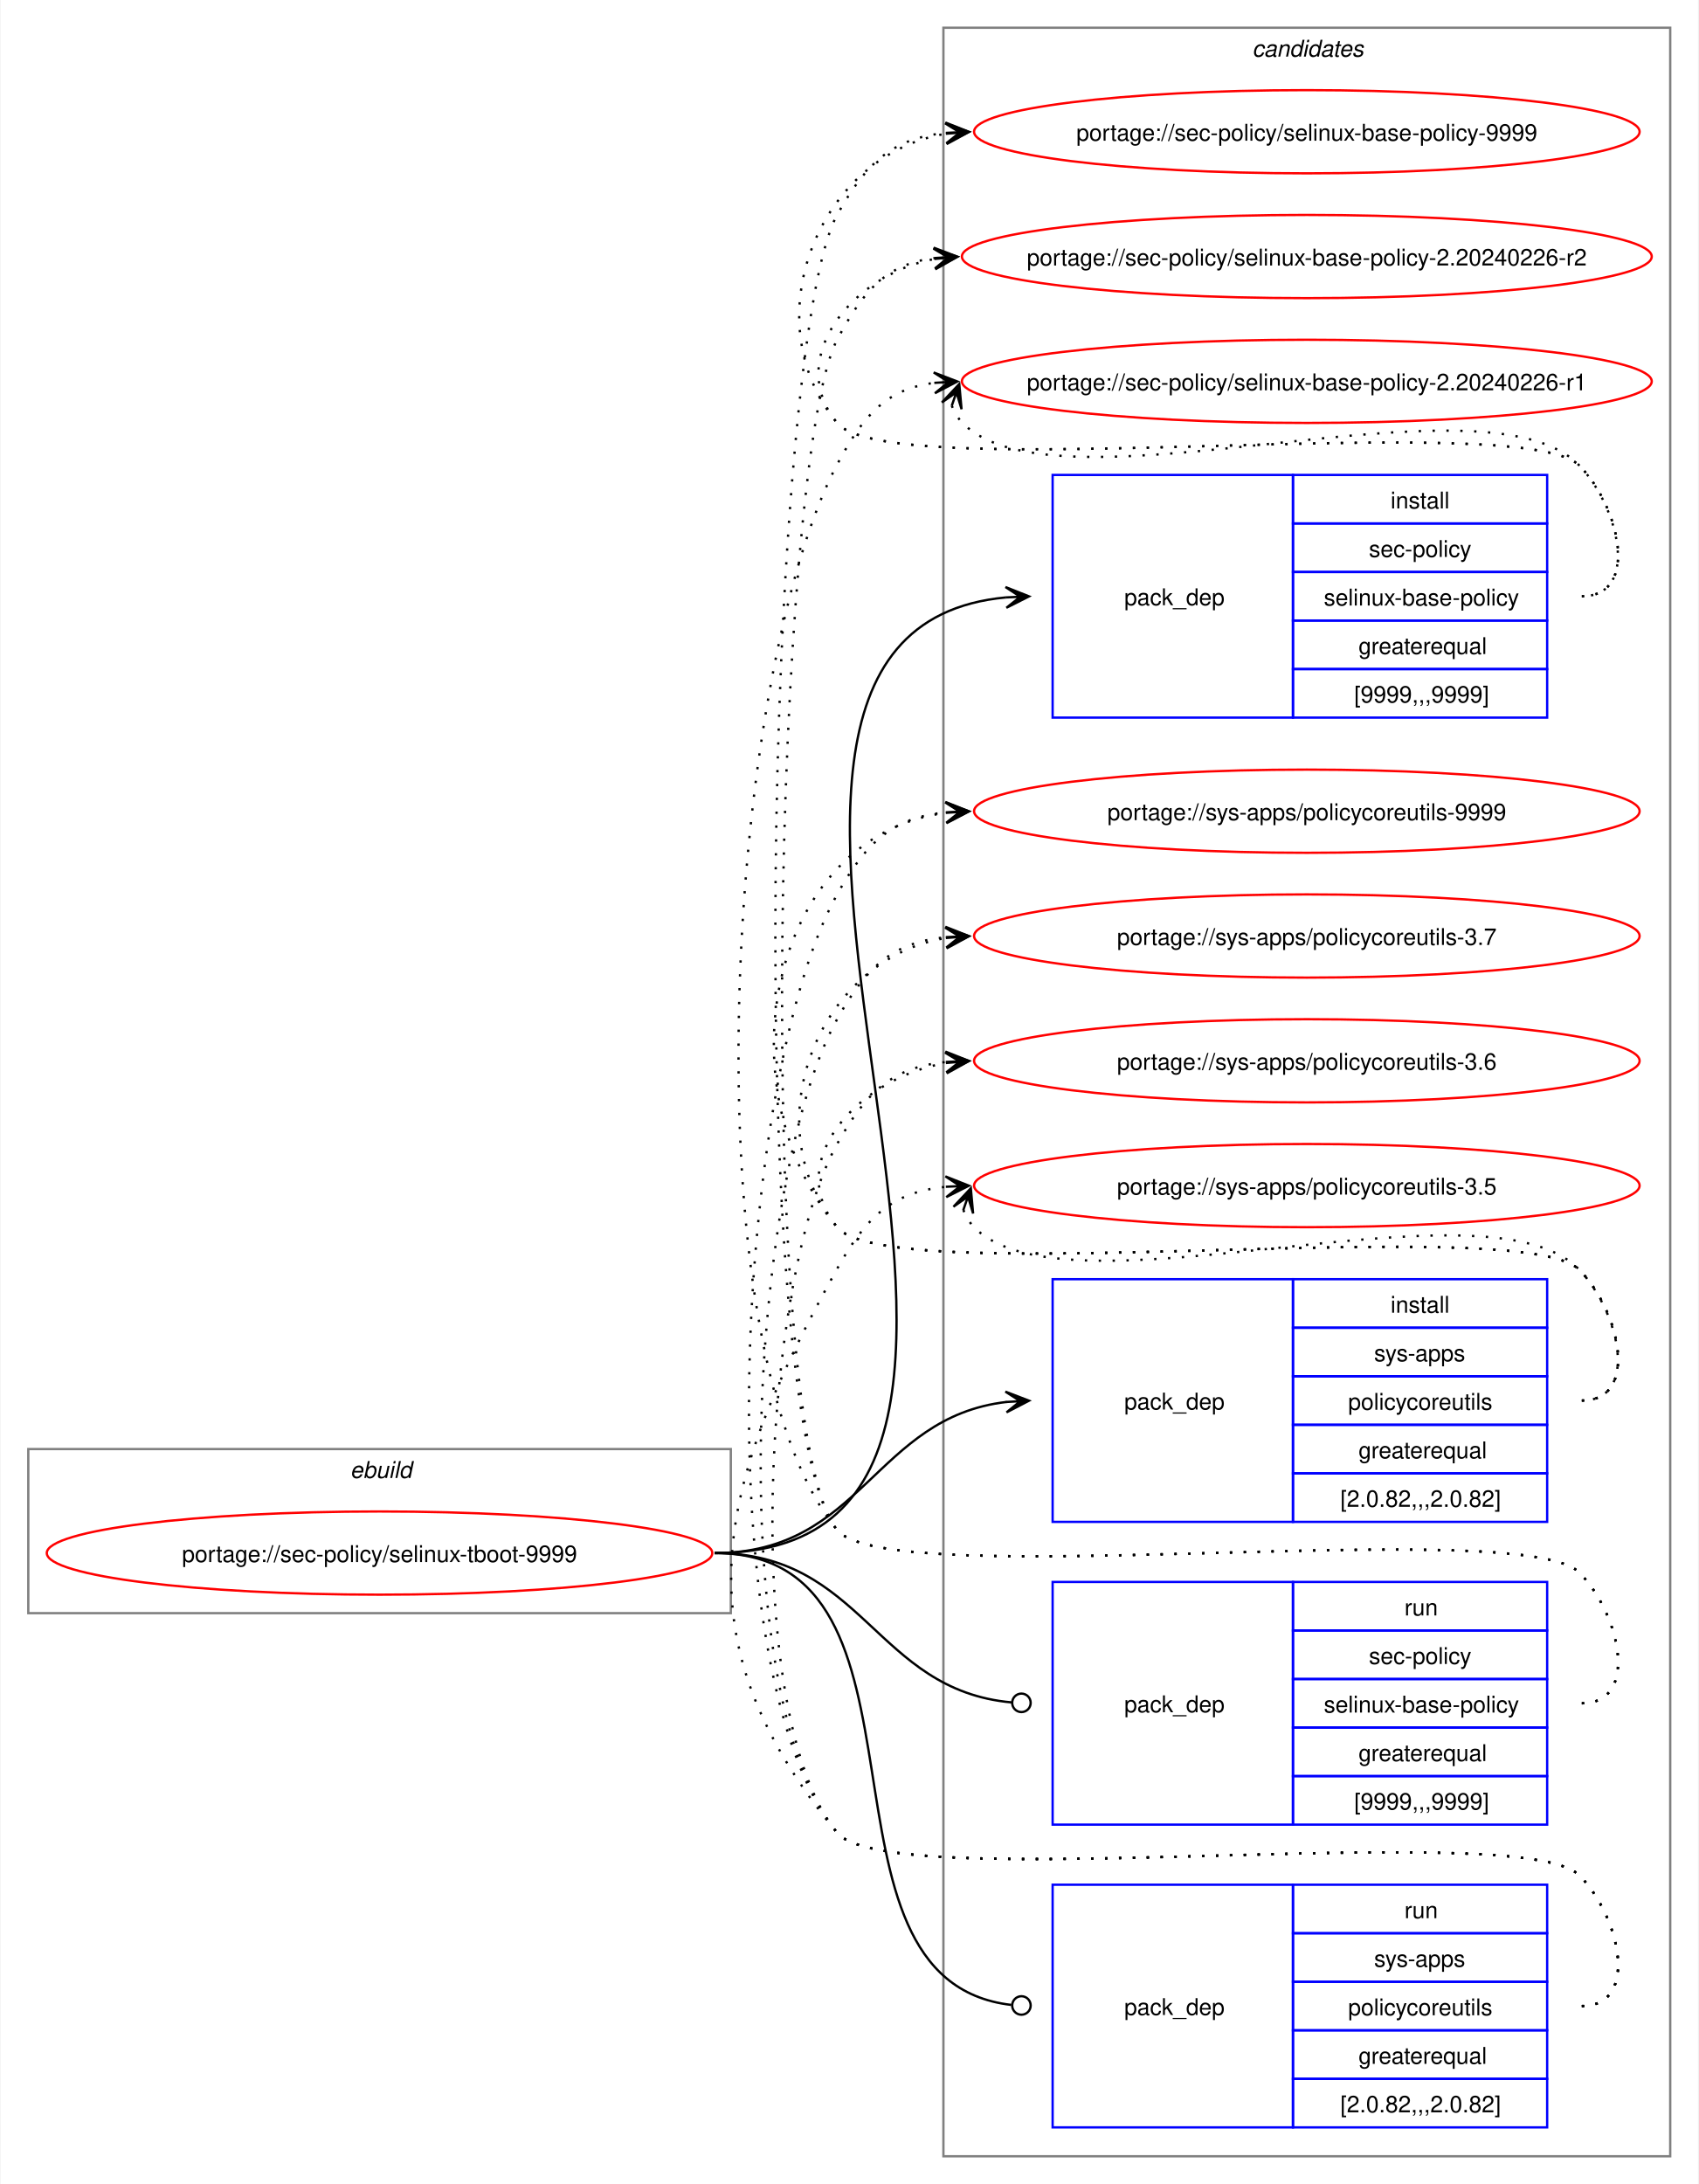
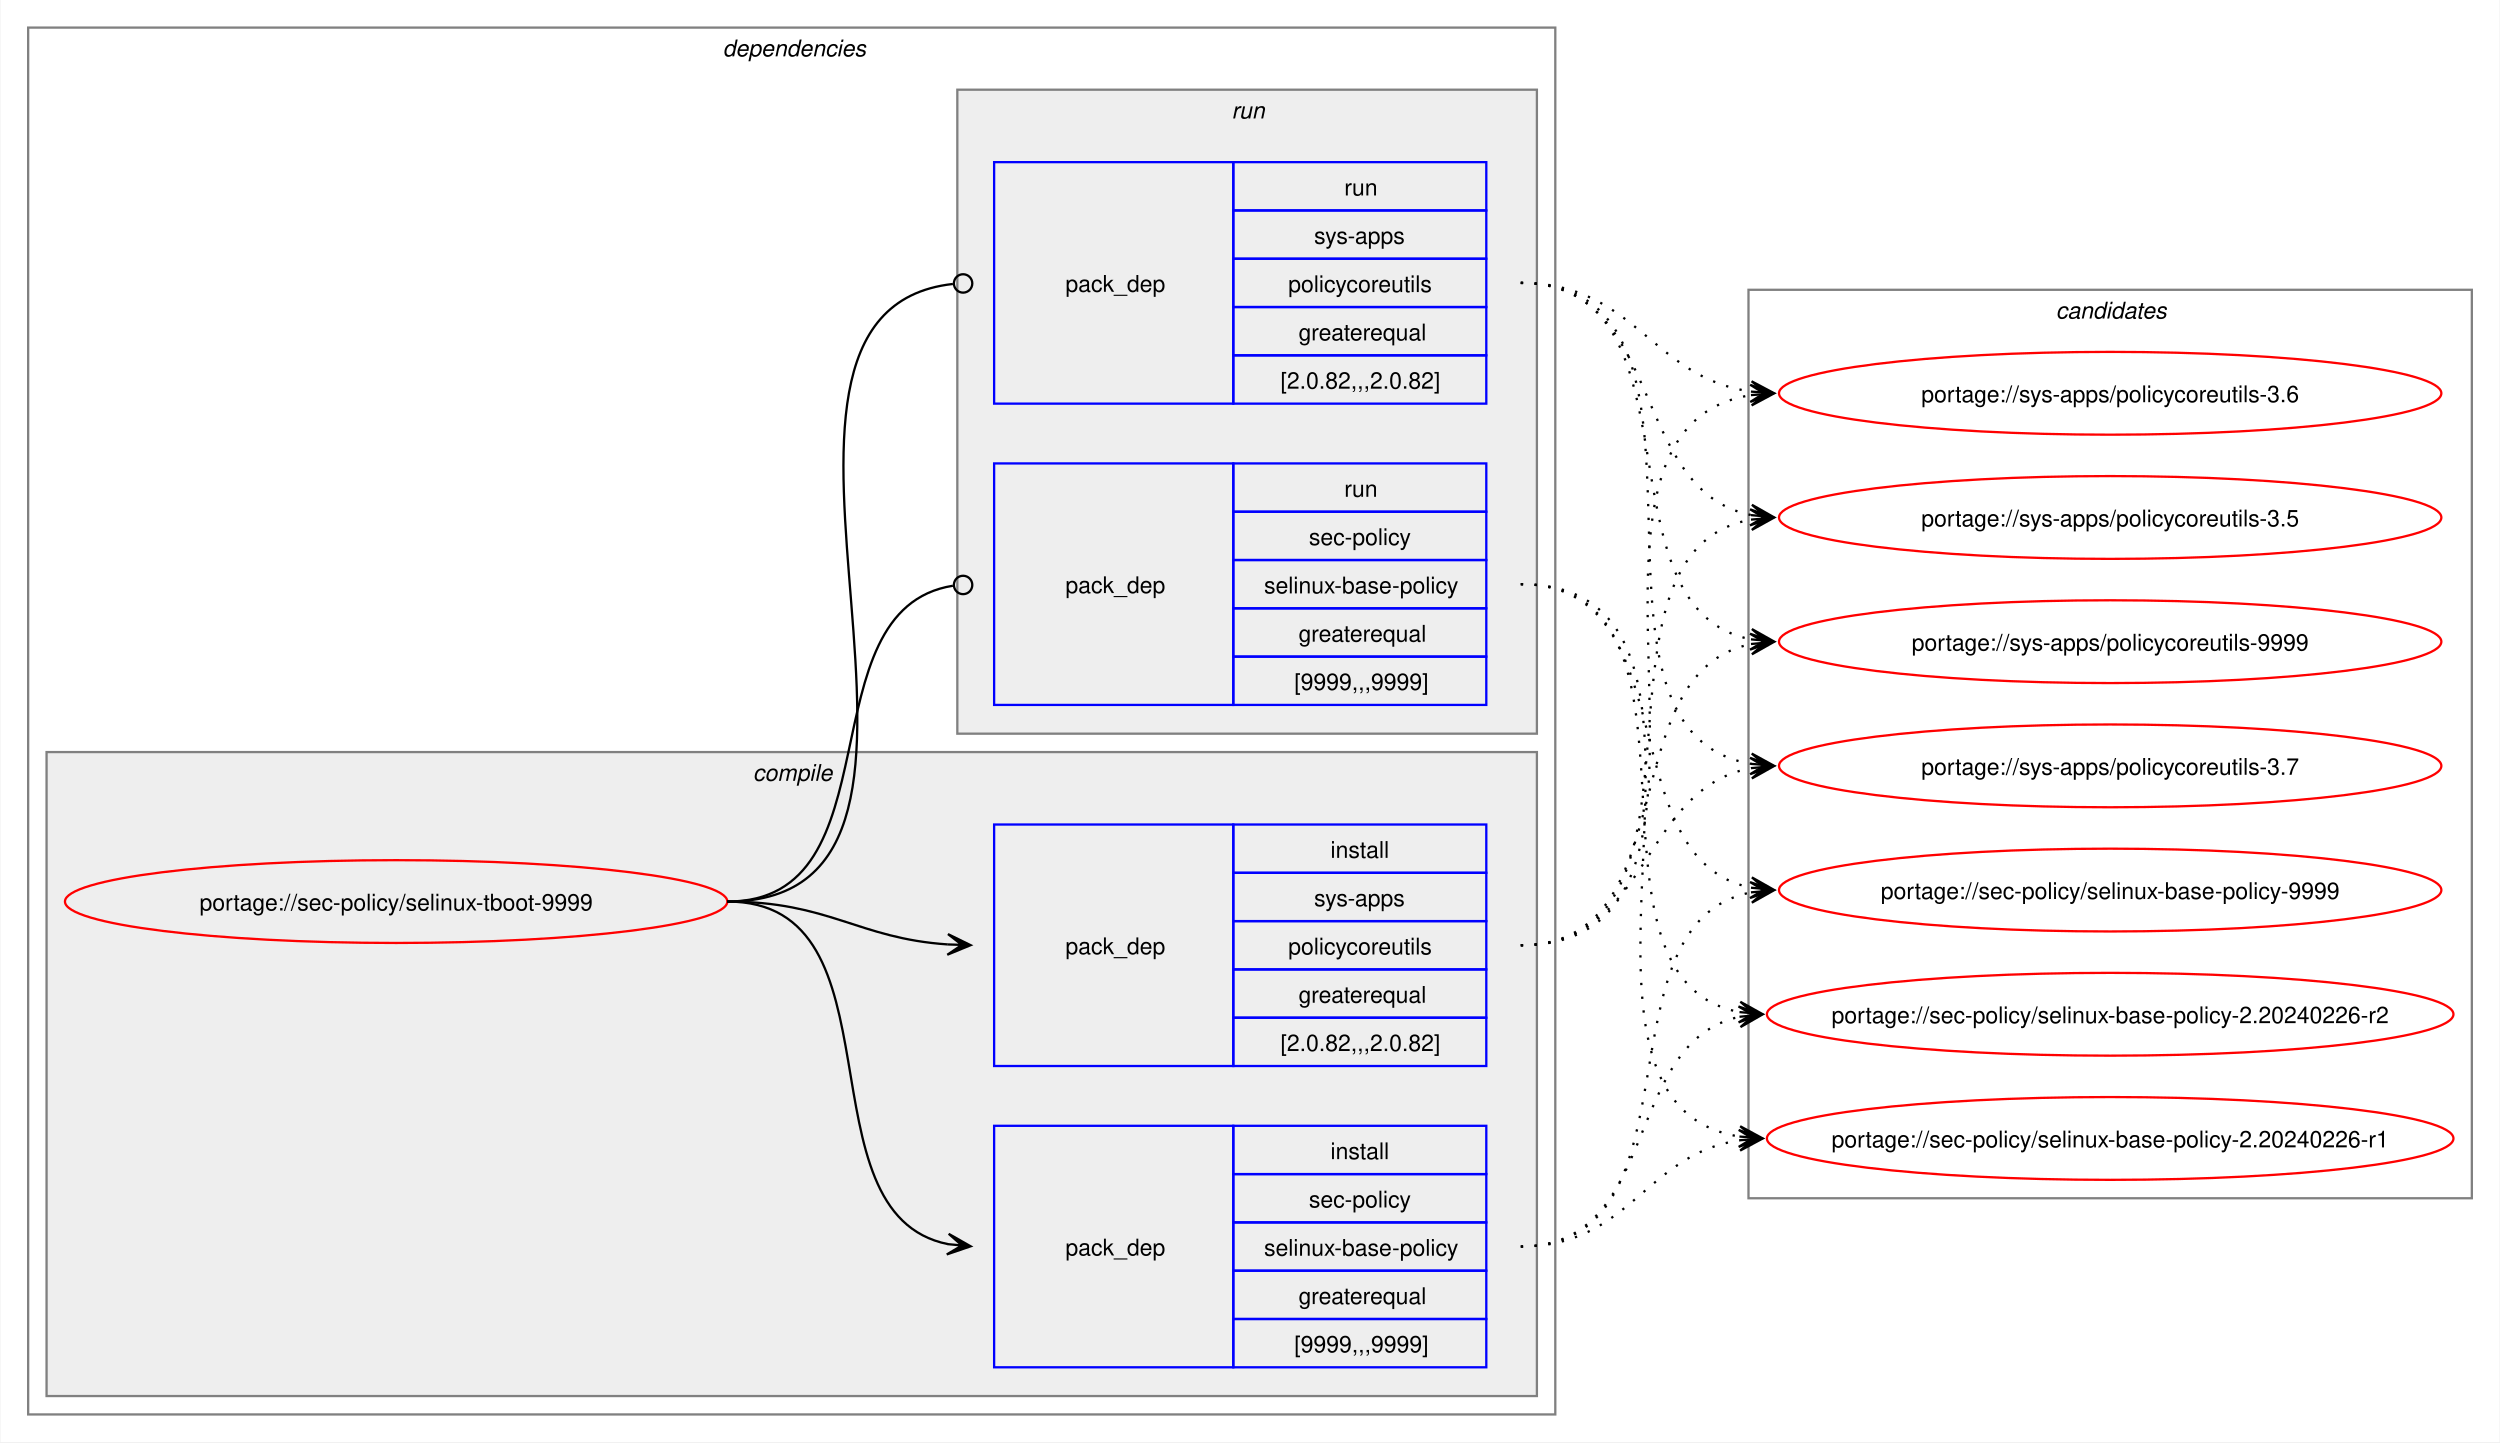
- <svg xmlns="http://www.w3.org/2000/svg" xmlns:xlink="http://www.w3.org/1999/xlink" width="735pt" height="945pt" viewBox="0.00 0.00 734.51 945.00">
-   <g id="graph0" class="graph" transform="scale(1 1) rotate(0) translate(4 941)">
-     <polygon fill="white" stroke="none" points="-4,4 -4,-941 730.51,-941 730.51,4 -4,4" />
+ <svg xmlns="http://www.w3.org/2000/svg" xmlns:xlink="http://www.w3.org/1999/xlink" width="1087pt" height="627pt" viewBox="0.00 0.00 1086.51 627.00">
+   <g id="graph0" class="graph" transform="scale(1 1) rotate(0) translate(4 623)">
+     <polygon fill="white" stroke="none" points="-4,4 -4,-623 1082.51,-623 1082.51,4 -4,4" />
+     <g id="clust2" class="cluster">
+       <polygon fill="none" stroke="gray" points="8,-8 8,-611 672,-611 672,-8 8,-8" />
+       <text text-anchor="start" x="310" y="-598.5" font-family="Helvetica,sans-Serif" font-style="italic" font-size="10.00">dependencies</text>
+     </g>
+     <g id="clust3" class="cluster">
+       <polygon fill="#eeeeee" stroke="gray" points="16,-16 16,-296 664,-296 664,-16 16,-16" />
+       <text text-anchor="start" x="323.12" y="-283.5" font-family="Helvetica,sans-Serif" font-style="italic" font-size="10.00">compile</text>
+     </g>
+     <g id="clust7" class="cluster">
+       <polygon fill="#eeeeee" stroke="gray" points="412,-304 412,-584 664,-584 664,-304 412,-304" />
+       <text text-anchor="start" x="531.25" y="-571.5" font-family="Helvetica,sans-Serif" font-style="italic" font-size="10.00">run</text>
+     </g>
    <g id="clust10" class="cluster">
-       <polygon fill="none" stroke="gray" points="404,-8 404,-929 718.51,-929 718.51,-8 404,-8" />
-       <text text-anchor="start" x="537.63" y="-916.5" font-family="Helvetica,sans-Serif" font-style="italic" font-size="10.00">candidates</text>
-     </g>
-     <g id="clust1" class="cluster">
-       <polygon fill="none" stroke="gray" points="8,-243 8,-314 312,-314 312,-243 8,-243" />
-       <text text-anchor="start" x="147.25" y="-301.5" font-family="Helvetica,sans-Serif" font-style="italic" font-size="10.00">ebuild</text>
+       <polygon fill="none" stroke="gray" points="756,-102 756,-497 1070.51,-497 1070.51,-102 756,-102" />
+       <text text-anchor="start" x="889.63" y="-484.5" font-family="Helvetica,sans-Serif" font-style="italic" font-size="10.00">candidates</text>
    </g>
    <g id="node1" class="node">
      <g id="a_node1">
        <a xlink:href="../sec-policy/selinux-tboot-9999.svg" xlink:title="portage://sec-policy/selinux-tboot-9999">
-           <ellipse fill="none" stroke="red" cx="160" cy="-269" rx="144" ry="18" />
-           <text text-anchor="middle" x="160" y="-265.12" font-family="Helvetica,sans-Serif" font-size="10.00">portage://sec-policy/selinux-tboot-9999</text>
+           <ellipse fill="none" stroke="red" cx="168" cy="-231" rx="144" ry="18" />
+           <text text-anchor="middle" x="168" y="-227.12" font-family="Helvetica,sans-Serif" font-size="10.00">portage://sec-policy/selinux-tboot-9999</text>
        </a>
      </g>
    </g>
    <g id="node2" class="node">
-       <polygon fill="none" stroke="blue" points="451.26,-630.5 451.26,-735.5 555.26,-735.5 555.26,-630.5 451.26,-630.5" />
-       <text text-anchor="start" x="482.26" y="-679.12" font-family="Helvetica,sans-Serif" font-size="10.00">pack_dep</text>
-       <polygon fill="none" stroke="blue" points="555.26,-714.5 555.26,-735.5 665.26,-735.5 665.26,-714.5 555.26,-714.5" />
-       <text text-anchor="start" x="597.51" y="-721" font-family="Helvetica,sans-Serif" font-size="10.00">install</text>
-       <polygon fill="none" stroke="blue" points="555.26,-693.5 555.26,-714.5 665.26,-714.5 665.26,-693.5 555.26,-693.5" />
-       <text text-anchor="start" x="588.13" y="-700" font-family="Helvetica,sans-Serif" font-size="10.00">sec-policy</text>
-       <polygon fill="none" stroke="blue" points="555.26,-672.5 555.26,-693.5 665.26,-693.5 665.26,-672.5 555.26,-672.5" />
-       <text text-anchor="start" x="568.63" y="-679" font-family="Helvetica,sans-Serif" font-size="10.00">selinux-base-policy</text>
-       <polygon fill="none" stroke="blue" points="555.26,-651.5 555.26,-672.5 665.26,-672.5 665.26,-651.5 555.26,-651.5" />
-       <text text-anchor="start" x="583.63" y="-658" font-family="Helvetica,sans-Serif" font-size="10.00">greaterequal</text>
-       <polygon fill="none" stroke="blue" points="555.26,-630.5 555.26,-651.5 665.26,-651.5 665.26,-630.5 555.26,-630.5" />
-       <text text-anchor="start" x="581.76" y="-637" font-family="Helvetica,sans-Serif" font-size="10.00">[9999,,,9999]</text>
+       <polygon fill="none" stroke="blue" points="428,-28.5 428,-133.5 532,-133.5 532,-28.5 428,-28.5" />
+       <text text-anchor="start" x="459" y="-77.12" font-family="Helvetica,sans-Serif" font-size="10.00">pack_dep</text>
+       <polygon fill="none" stroke="blue" points="532,-112.5 532,-133.5 642,-133.5 642,-112.5 532,-112.5" />
+       <text text-anchor="start" x="574.25" y="-119" font-family="Helvetica,sans-Serif" font-size="10.00">install</text>
+       <polygon fill="none" stroke="blue" points="532,-91.5 532,-112.5 642,-112.5 642,-91.5 532,-91.5" />
+       <text text-anchor="start" x="564.87" y="-98" font-family="Helvetica,sans-Serif" font-size="10.00">sec-policy</text>
+       <polygon fill="none" stroke="blue" points="532,-70.5 532,-91.5 642,-91.5 642,-70.5 532,-70.5" />
+       <text text-anchor="start" x="545.37" y="-77" font-family="Helvetica,sans-Serif" font-size="10.00">selinux-base-policy</text>
+       <polygon fill="none" stroke="blue" points="532,-49.5 532,-70.5 642,-70.5 642,-49.5 532,-49.5" />
+       <text text-anchor="start" x="560.37" y="-56" font-family="Helvetica,sans-Serif" font-size="10.00">greaterequal</text>
+       <polygon fill="none" stroke="blue" points="532,-28.5 532,-49.5 642,-49.5 642,-28.5 532,-28.5" />
+       <text text-anchor="start" x="558.5" y="-35" font-family="Helvetica,sans-Serif" font-size="10.00">[9999,,,9999]</text>
    </g>
    <g id="edge1" class="edge">
-       <path fill="none" stroke="black" d="M305,-269C494.97,-269 258.26,-666.59 431.14,-682.51" />
-       <polygon fill="black" stroke="black" points="441.04,-682.95 430.85,-687 437.26,-682.78 431.05,-682.5 431.05,-682.5 431.05,-682.5 437.26,-682.78 431.25,-678.01 441.04,-682.95" />
+       <path fill="none" stroke="black" d="M312,-231C389.89,-231 342.32,-95.29 407.96,-82.04" />
+       <polygon fill="black" stroke="black" points="417.79,-81.11 408.25,-86.53 414.02,-81.47 407.83,-82.05 407.83,-82.05 407.83,-82.05 414.02,-81.47 407.41,-77.57 417.79,-81.11" />
    </g>
    <g id="node3" class="node">
-       <polygon fill="none" stroke="blue" points="451.26,-282.5 451.26,-387.5 555.26,-387.5 555.26,-282.5 451.26,-282.5" />
-       <text text-anchor="start" x="482.26" y="-331.12" font-family="Helvetica,sans-Serif" font-size="10.00">pack_dep</text>
-       <polygon fill="none" stroke="blue" points="555.26,-366.5 555.26,-387.5 665.26,-387.5 665.26,-366.5 555.26,-366.5" />
-       <text text-anchor="start" x="597.51" y="-373" font-family="Helvetica,sans-Serif" font-size="10.00">install</text>
-       <polygon fill="none" stroke="blue" points="555.26,-345.5 555.26,-366.5 665.26,-366.5 665.26,-345.5 555.26,-345.5" />
-       <text text-anchor="start" x="590.38" y="-352" font-family="Helvetica,sans-Serif" font-size="10.00">sys-apps</text>
-       <polygon fill="none" stroke="blue" points="555.26,-324.5 555.26,-345.5 665.26,-345.5 665.26,-324.5 555.26,-324.5" />
-       <text text-anchor="start" x="579.13" y="-331" font-family="Helvetica,sans-Serif" font-size="10.00">policycoreutils</text>
-       <polygon fill="none" stroke="blue" points="555.26,-303.5 555.26,-324.5 665.26,-324.5 665.26,-303.5 555.26,-303.5" />
-       <text text-anchor="start" x="583.63" y="-310" font-family="Helvetica,sans-Serif" font-size="10.00">greaterequal</text>
-       <polygon fill="none" stroke="blue" points="555.26,-282.5 555.26,-303.5 665.26,-303.5 665.26,-282.5 555.26,-282.5" />
-       <text text-anchor="start" x="575.76" y="-289" font-family="Helvetica,sans-Serif" font-size="10.00">[2.0.82,,,2.0.82]</text>
+       <polygon fill="none" stroke="blue" points="428,-159.5 428,-264.5 532,-264.5 532,-159.5 428,-159.5" />
+       <text text-anchor="start" x="459" y="-208.12" font-family="Helvetica,sans-Serif" font-size="10.00">pack_dep</text>
+       <polygon fill="none" stroke="blue" points="532,-243.5 532,-264.5 642,-264.5 642,-243.5 532,-243.5" />
+       <text text-anchor="start" x="574.25" y="-250" font-family="Helvetica,sans-Serif" font-size="10.00">install</text>
+       <polygon fill="none" stroke="blue" points="532,-222.5 532,-243.5 642,-243.5 642,-222.5 532,-222.5" />
+       <text text-anchor="start" x="567.12" y="-229" font-family="Helvetica,sans-Serif" font-size="10.00">sys-apps</text>
+       <polygon fill="none" stroke="blue" points="532,-201.5 532,-222.5 642,-222.5 642,-201.5 532,-201.5" />
+       <text text-anchor="start" x="555.87" y="-208" font-family="Helvetica,sans-Serif" font-size="10.00">policycoreutils</text>
+       <polygon fill="none" stroke="blue" points="532,-180.5 532,-201.5 642,-201.5 642,-180.5 532,-180.5" />
+       <text text-anchor="start" x="560.37" y="-187" font-family="Helvetica,sans-Serif" font-size="10.00">greaterequal</text>
+       <polygon fill="none" stroke="blue" points="532,-159.5 532,-180.5 642,-180.5 642,-159.5 532,-159.5" />
+       <text text-anchor="start" x="552.5" y="-166" font-family="Helvetica,sans-Serif" font-size="10.00">[2.0.82,,,2.0.82]</text>
    </g>
    <g id="edge2" class="edge">
-       <path fill="none" stroke="black" d="M305,-269C368.85,-269 374.14,-327.74 431.36,-334.39" />
-       <polygon fill="black" stroke="black" points="441.04,-334.93 430.8,-338.86 437.26,-334.72 431.05,-334.37 431.05,-334.37 431.05,-334.37 437.26,-334.72 431.31,-329.88 441.04,-334.93" />
+       <path fill="none" stroke="black" d="M312,-231C356.34,-231 368.74,-214.99 407.84,-212.36" />
+       <polygon fill="black" stroke="black" points="417.78,-212.04 407.93,-216.86 414,-212.16 407.79,-212.36 407.79,-212.36 407.79,-212.36 414,-212.16 407.64,-207.87 417.78,-212.04" />
    </g>
    <g id="node4" class="node">
-       <polygon fill="none" stroke="blue" points="451.26,-151.5 451.26,-256.5 555.26,-256.5 555.26,-151.5 451.26,-151.5" />
-       <text text-anchor="start" x="482.26" y="-200.12" font-family="Helvetica,sans-Serif" font-size="10.00">pack_dep</text>
-       <polygon fill="none" stroke="blue" points="555.26,-235.5 555.26,-256.5 665.26,-256.5 665.26,-235.5 555.26,-235.5" />
-       <text text-anchor="start" x="603.51" y="-242" font-family="Helvetica,sans-Serif" font-size="10.00">run</text>
-       <polygon fill="none" stroke="blue" points="555.26,-214.5 555.26,-235.5 665.26,-235.5 665.26,-214.5 555.26,-214.5" />
-       <text text-anchor="start" x="588.13" y="-221" font-family="Helvetica,sans-Serif" font-size="10.00">sec-policy</text>
-       <polygon fill="none" stroke="blue" points="555.26,-193.5 555.26,-214.5 665.26,-214.5 665.26,-193.5 555.26,-193.5" />
-       <text text-anchor="start" x="568.63" y="-200" font-family="Helvetica,sans-Serif" font-size="10.00">selinux-base-policy</text>
-       <polygon fill="none" stroke="blue" points="555.26,-172.5 555.26,-193.5 665.26,-193.5 665.26,-172.5 555.26,-172.5" />
-       <text text-anchor="start" x="583.63" y="-179" font-family="Helvetica,sans-Serif" font-size="10.00">greaterequal</text>
-       <polygon fill="none" stroke="blue" points="555.26,-151.5 555.26,-172.5 665.26,-172.5 665.26,-151.5 555.26,-151.5" />
-       <text text-anchor="start" x="581.76" y="-158" font-family="Helvetica,sans-Serif" font-size="10.00">[9999,,,9999]</text>
+       <polygon fill="none" stroke="blue" points="428,-316.5 428,-421.5 532,-421.5 532,-316.5 428,-316.5" />
+       <text text-anchor="start" x="459" y="-365.12" font-family="Helvetica,sans-Serif" font-size="10.00">pack_dep</text>
+       <polygon fill="none" stroke="blue" points="532,-400.5 532,-421.5 642,-421.5 642,-400.5 532,-400.5" />
+       <text text-anchor="start" x="580.25" y="-407" font-family="Helvetica,sans-Serif" font-size="10.00">run</text>
+       <polygon fill="none" stroke="blue" points="532,-379.5 532,-400.5 642,-400.5 642,-379.5 532,-379.5" />
+       <text text-anchor="start" x="564.87" y="-386" font-family="Helvetica,sans-Serif" font-size="10.00">sec-policy</text>
+       <polygon fill="none" stroke="blue" points="532,-358.5 532,-379.5 642,-379.5 642,-358.5 532,-358.5" />
+       <text text-anchor="start" x="545.37" y="-365" font-family="Helvetica,sans-Serif" font-size="10.00">selinux-base-policy</text>
+       <polygon fill="none" stroke="blue" points="532,-337.5 532,-358.5 642,-358.5 642,-337.5 532,-337.5" />
+       <text text-anchor="start" x="560.37" y="-344" font-family="Helvetica,sans-Serif" font-size="10.00">greaterequal</text>
+       <polygon fill="none" stroke="blue" points="532,-316.5 532,-337.5 642,-337.5 642,-316.5 532,-316.5" />
+       <text text-anchor="start" x="558.5" y="-323" font-family="Helvetica,sans-Serif" font-size="10.00">[9999,,,9999]</text>
    </g>
    <g id="edge3" class="edge">
-       <path fill="none" stroke="black" d="M305,-269C369.47,-269 374.42,-209.71 433.54,-204.38" />
-       <ellipse fill="none" stroke="black" cx="437.76" cy="-204.2" rx="4" ry="4" />
+       <path fill="none" stroke="black" d="M312,-231C386.43,-231 345.13,-357.91 410.07,-368.32" />
+       <ellipse fill="none" stroke="black" cx="414.51" cy="-368.66" rx="4" ry="4" />
    </g>
    <g id="node5" class="node">
-       <polygon fill="none" stroke="blue" points="451.26,-20.5 451.26,-125.5 555.26,-125.5 555.26,-20.5 451.26,-20.5" />
-       <text text-anchor="start" x="482.26" y="-69.12" font-family="Helvetica,sans-Serif" font-size="10.00">pack_dep</text>
-       <polygon fill="none" stroke="blue" points="555.26,-104.5 555.26,-125.5 665.26,-125.5 665.26,-104.5 555.26,-104.5" />
-       <text text-anchor="start" x="603.51" y="-111" font-family="Helvetica,sans-Serif" font-size="10.00">run</text>
-       <polygon fill="none" stroke="blue" points="555.26,-83.5 555.26,-104.5 665.26,-104.5 665.26,-83.5 555.26,-83.5" />
-       <text text-anchor="start" x="590.38" y="-90" font-family="Helvetica,sans-Serif" font-size="10.00">sys-apps</text>
-       <polygon fill="none" stroke="blue" points="555.26,-62.5 555.26,-83.5 665.26,-83.5 665.26,-62.5 555.26,-62.5" />
-       <text text-anchor="start" x="579.13" y="-69" font-family="Helvetica,sans-Serif" font-size="10.00">policycoreutils</text>
-       <polygon fill="none" stroke="blue" points="555.26,-41.5 555.26,-62.5 665.26,-62.5 665.26,-41.5 555.26,-41.5" />
-       <text text-anchor="start" x="583.63" y="-48" font-family="Helvetica,sans-Serif" font-size="10.00">greaterequal</text>
-       <polygon fill="none" stroke="blue" points="555.26,-20.5 555.26,-41.5 665.26,-41.5 665.26,-20.5 555.26,-20.5" />
-       <text text-anchor="start" x="575.76" y="-27" font-family="Helvetica,sans-Serif" font-size="10.00">[2.0.82,,,2.0.82]</text>
+       <polygon fill="none" stroke="blue" points="428,-447.5 428,-552.5 532,-552.5 532,-447.5 428,-447.5" />
+       <text text-anchor="start" x="459" y="-496.12" font-family="Helvetica,sans-Serif" font-size="10.00">pack_dep</text>
+       <polygon fill="none" stroke="blue" points="532,-531.5 532,-552.5 642,-552.5 642,-531.5 532,-531.5" />
+       <text text-anchor="start" x="580.25" y="-538" font-family="Helvetica,sans-Serif" font-size="10.00">run</text>
+       <polygon fill="none" stroke="blue" points="532,-510.5 532,-531.5 642,-531.5 642,-510.5 532,-510.5" />
+       <text text-anchor="start" x="567.12" y="-517" font-family="Helvetica,sans-Serif" font-size="10.00">sys-apps</text>
+       <polygon fill="none" stroke="blue" points="532,-489.5 532,-510.5 642,-510.5 642,-489.5 532,-489.5" />
+       <text text-anchor="start" x="555.87" y="-496" font-family="Helvetica,sans-Serif" font-size="10.00">policycoreutils</text>
+       <polygon fill="none" stroke="blue" points="532,-468.5 532,-489.5 642,-489.5 642,-468.5 532,-468.5" />
+       <text text-anchor="start" x="560.37" y="-475" font-family="Helvetica,sans-Serif" font-size="10.00">greaterequal</text>
+       <polygon fill="none" stroke="blue" points="532,-447.5 532,-468.5 642,-468.5 642,-447.5 532,-447.5" />
+       <text text-anchor="start" x="552.5" y="-454" font-family="Helvetica,sans-Serif" font-size="10.00">[2.0.82,,,2.0.82]</text>
    </g>
    <g id="edge4" class="edge">
-       <path fill="none" stroke="black" d="M305,-269C408.23,-269 340.17,-84.32 433.37,-73.49" />
-       <ellipse fill="none" stroke="black" cx="437.76" cy="-73.25" rx="4" ry="4" />
+       <path fill="none" stroke="black" d="M312,-231C437.53,-231 297.51,-487.03 410.07,-499.53" />
+       <ellipse fill="none" stroke="black" cx="414.51" cy="-499.76" rx="4" ry="4" />
    </g>
    <g id="node6" class="node">
      <g id="a_node6">
        <a xlink:href="../sec-policy/selinux-base-policy-9999.svg" xlink:title="portage://sec-policy/selinux-base-policy-9999">
-           <ellipse fill="none" stroke="red" cx="561.26" cy="-884" rx="144" ry="18" />
-           <text text-anchor="middle" x="561.26" y="-880.12" font-family="Helvetica,sans-Serif" font-size="10.00">portage://sec-policy/selinux-base-policy-9999</text>
+           <ellipse fill="none" stroke="red" cx="913.26" cy="-236" rx="144" ry="18" />
+           <text text-anchor="middle" x="913.26" y="-232.12" font-family="Helvetica,sans-Serif" font-size="10.00">portage://sec-policy/selinux-base-policy-9999</text>
        </a>
      </g>
    </g>
    <g id="edge5" class="edge">
-       <path fill="none" stroke="black" stroke-dasharray="1,5" d="M680.26,-683C705.37,-683 696.86,-721.59 679.26,-739.5 654.19,-764.99 380.73,-730.4 358,-758 321.16,-802.75 350.5,-874.62 405.34,-883.16" />
-       <polygon fill="black" stroke="black" points="415.04,-883.91 404.73,-887.63 411.27,-883.62 405.07,-883.14 405.07,-883.14 405.07,-883.14 411.27,-883.62 405.41,-878.65 415.04,-883.91" />
+       <path fill="none" stroke="black" stroke-dasharray="1,5" d="M657,-81C737.82,-81 688.61,-221.81 757.24,-235.01" />
+       <polygon fill="black" stroke="black" points="767.04,-235.89 756.68,-239.48 763.28,-235.55 757.08,-235 757.08,-235 757.08,-235 763.28,-235.55 757.48,-230.51 767.04,-235.89" />
    </g>
    <g id="node7" class="node">
      <g id="a_node7">
        <a xlink:href="../sec-policy/selinux-base-policy-2.20240226-r2.svg" xlink:title="portage://sec-policy/selinux-base-policy-2.20240226-r2">
-           <ellipse fill="none" stroke="red" cx="561.26" cy="-830" rx="149.26" ry="18" />
-           <text text-anchor="middle" x="561.26" y="-826.12" font-family="Helvetica,sans-Serif" font-size="10.00">portage://sec-policy/selinux-base-policy-2.20240226-r2</text>
+           <ellipse fill="none" stroke="red" cx="913.26" cy="-182" rx="149.26" ry="18" />
+           <text text-anchor="middle" x="913.26" y="-178.12" font-family="Helvetica,sans-Serif" font-size="10.00">portage://sec-policy/selinux-base-policy-2.20240226-r2</text>
        </a>
      </g>
    </g>
    <g id="edge6" class="edge">
-       <path fill="none" stroke="black" stroke-dasharray="1,5" d="M680.26,-683C705.37,-683 696.86,-721.59 679.26,-739.5 654.19,-764.99 380.73,-730.4 358,-758 335.07,-785.85 364.75,-822.35 400.14,-828.95" />
-       <polygon fill="black" stroke="black" points="410.04,-829.89 399.66,-833.43 406.28,-829.53 400.09,-828.95 400.09,-828.95 400.09,-828.95 406.28,-829.53 400.51,-824.47 410.04,-829.89" />
+       <path fill="none" stroke="black" stroke-dasharray="1,5" d="M657,-81C718.21,-81 700.69,-170.14 752.36,-180.93" />
+       <polygon fill="black" stroke="black" points="762.04,-181.88 751.65,-185.39 758.28,-181.51 752.09,-180.91 752.09,-180.91 752.09,-180.91 758.28,-181.51 752.53,-176.43 762.04,-181.88" />
    </g>
    <g id="node8" class="node">
      <g id="a_node8">
        <a xlink:href="../sec-policy/selinux-base-policy-2.20240226-r1.svg" xlink:title="portage://sec-policy/selinux-base-policy-2.20240226-r1">
-           <ellipse fill="none" stroke="red" cx="561.26" cy="-776" rx="149.26" ry="18" />
-           <text text-anchor="middle" x="561.26" y="-772.12" font-family="Helvetica,sans-Serif" font-size="10.00">portage://sec-policy/selinux-base-policy-2.20240226-r1</text>
+           <ellipse fill="none" stroke="red" cx="913.26" cy="-128" rx="149.26" ry="18" />
+           <text text-anchor="middle" x="913.26" y="-124.12" font-family="Helvetica,sans-Serif" font-size="10.00">portage://sec-policy/selinux-base-policy-2.20240226-r1</text>
        </a>
      </g>
    </g>
    <g id="edge7" class="edge">
-       <path fill="none" stroke="black" stroke-dasharray="1,5" d="M407.62,-765.45C408.65,-762.7 410.32,-759.96 412.26,-758 454.02,-715.66 638.3,-782.62 679.26,-739.5 696.55,-721.29 705.37,-683 680.26,-683" />
-       <polygon fill="black" stroke="black" points="410.86,-774.85 403.34,-766.86 409.63,-771.27 407.6,-765.39 407.6,-765.39 407.6,-765.39 409.63,-771.27 411.85,-763.93 410.86,-774.85" />
+       <path fill="none" stroke="black" stroke-dasharray="1,5" d="M657,-81C704.7,-81 710.88,-121.11 752.26,-127.22" />
+       <polygon fill="black" stroke="black" points="762.04,-127.91 751.75,-131.7 758.27,-127.65 752.06,-127.21 752.06,-127.21 752.06,-127.21 758.27,-127.65 752.38,-122.72 762.04,-127.91" />
    </g>
    <g id="node9" class="node">
      <g id="a_node9">
        <a xlink:href="../sys-apps/policycoreutils-9999.svg" xlink:title="portage://sys-apps/policycoreutils-9999">
-           <ellipse fill="none" stroke="red" cx="561.26" cy="-590" rx="144" ry="18" />
-           <text text-anchor="middle" x="561.26" y="-586.12" font-family="Helvetica,sans-Serif" font-size="10.00">portage://sys-apps/policycoreutils-9999</text>
+           <ellipse fill="none" stroke="red" cx="913.26" cy="-344" rx="144" ry="18" />
+           <text text-anchor="middle" x="913.26" y="-340.12" font-family="Helvetica,sans-Serif" font-size="10.00">portage://sys-apps/policycoreutils-9999</text>
        </a>
      </g>
    </g>
    <g id="edge8" class="edge">
-       <path fill="none" stroke="black" stroke-dasharray="1,5" d="M680.26,-335C705.37,-335 696.86,-373.59 679.26,-391.5 654.19,-416.99 380.73,-382.4 358,-410 306.96,-472 329.85,-579.76 405.27,-589.32" />
-       <polygon fill="black" stroke="black" points="415.04,-589.92 404.78,-593.8 411.27,-589.69 405.06,-589.31 405.06,-589.31 405.06,-589.31 411.27,-589.69 405.34,-584.81 415.04,-589.92" />
+       <path fill="none" stroke="black" stroke-dasharray="1,5" d="M657,-212C729.83,-212 695.51,-330.93 757.46,-343.01" />
+       <polygon fill="black" stroke="black" points="767.04,-343.89 756.67,-347.46 763.28,-343.55 757.08,-342.98 757.08,-342.98 757.08,-342.98 763.28,-343.55 757.49,-338.5 767.04,-343.89" />
    </g>
    <g id="node10" class="node">
      <g id="a_node10">
        <a xlink:href="../sys-apps/policycoreutils-3.7.svg" xlink:title="portage://sys-apps/policycoreutils-3.7">
-           <ellipse fill="none" stroke="red" cx="561.26" cy="-536" rx="144" ry="18" />
-           <text text-anchor="middle" x="561.26" y="-532.12" font-family="Helvetica,sans-Serif" font-size="10.00">portage://sys-apps/policycoreutils-3.7</text>
+           <ellipse fill="none" stroke="red" cx="913.26" cy="-290" rx="144" ry="18" />
+           <text text-anchor="middle" x="913.26" y="-286.12" font-family="Helvetica,sans-Serif" font-size="10.00">portage://sys-apps/policycoreutils-3.7</text>
        </a>
      </g>
    </g>
    <g id="edge9" class="edge">
-       <path fill="none" stroke="black" stroke-dasharray="1,5" d="M680.26,-335C705.37,-335 696.86,-373.59 679.26,-391.5 654.19,-416.99 380.73,-382.4 358,-410 321.16,-454.75 350.5,-526.62 405.34,-535.16" />
-       <polygon fill="black" stroke="black" points="415.04,-535.91 404.73,-539.63 411.27,-535.62 405.07,-535.14 405.07,-535.14 405.07,-535.14 411.27,-535.62 405.41,-530.65 415.04,-535.91" />
+       <path fill="none" stroke="black" stroke-dasharray="1,5" d="M657,-212C713.38,-212 708.82,-279.98 757.11,-289.01" />
+       <polygon fill="black" stroke="black" points="767.04,-289.89 756.68,-293.49 763.27,-289.56 757.08,-289.01 757.08,-289.01 757.08,-289.01 763.27,-289.56 757.48,-284.53 767.04,-289.89" />
    </g>
    <g id="node11" class="node">
      <g id="a_node11">
        <a xlink:href="../sys-apps/policycoreutils-3.6.svg" xlink:title="portage://sys-apps/policycoreutils-3.6">
-           <ellipse fill="none" stroke="red" cx="561.26" cy="-482" rx="144" ry="18" />
-           <text text-anchor="middle" x="561.26" y="-478.12" font-family="Helvetica,sans-Serif" font-size="10.00">portage://sys-apps/policycoreutils-3.6</text>
+           <ellipse fill="none" stroke="red" cx="913.26" cy="-452" rx="144" ry="18" />
+           <text text-anchor="middle" x="913.26" y="-448.12" font-family="Helvetica,sans-Serif" font-size="10.00">portage://sys-apps/policycoreutils-3.6</text>
        </a>
      </g>
    </g>
    <g id="edge10" class="edge">
-       <path fill="none" stroke="black" stroke-dasharray="1,5" d="M680.26,-335C705.37,-335 696.86,-373.59 679.26,-391.5 654.19,-416.99 380.73,-382.4 358,-410 334.19,-438.92 367.88,-474.84 405.16,-481.06" />
-       <polygon fill="black" stroke="black" points="415.04,-481.9 404.7,-485.54 411.27,-481.58 405.08,-481.05 405.08,-481.05 405.08,-481.05 411.27,-481.58 405.46,-476.57 415.04,-481.9" />
+       <path fill="none" stroke="black" stroke-dasharray="1,5" d="M657,-212C770.67,-212 658.65,-436.33 757.33,-451.22" />
+       <polygon fill="black" stroke="black" points="767.04,-451.91 756.75,-455.69 763.27,-451.65 757.07,-451.21 757.07,-451.21 757.07,-451.21 763.27,-451.65 757.38,-446.72 767.04,-451.91" />
    </g>
    <g id="node12" class="node">
      <g id="a_node12">
        <a xlink:href="../sys-apps/policycoreutils-3.5.svg" xlink:title="portage://sys-apps/policycoreutils-3.5">
-           <ellipse fill="none" stroke="red" cx="561.26" cy="-428" rx="144" ry="18" />
-           <text text-anchor="middle" x="561.26" y="-424.12" font-family="Helvetica,sans-Serif" font-size="10.00">portage://sys-apps/policycoreutils-3.5</text>
+           <ellipse fill="none" stroke="red" cx="913.26" cy="-398" rx="144" ry="18" />
+           <text text-anchor="middle" x="913.26" y="-394.12" font-family="Helvetica,sans-Serif" font-size="10.00">portage://sys-apps/policycoreutils-3.5</text>
        </a>
      </g>
    </g>
    <g id="edge11" class="edge">
-       <path fill="none" stroke="black" stroke-dasharray="1,5" d="M412.62,-417.45C413.65,-414.7 415.32,-411.96 417.26,-410 458.22,-368.42 639.09,-433.85 679.26,-391.5 696.54,-373.28 705.37,-335 680.26,-335" />
-       <polygon fill="black" stroke="black" points="415.86,-426.85 408.35,-418.86 414.63,-423.27 412.6,-417.39 412.6,-417.39 412.6,-417.39 414.63,-423.27 416.85,-415.93 415.86,-426.85" />
+       <path fill="none" stroke="black" stroke-dasharray="1,5" d="M657,-212C749.38,-212 678.31,-383.06 757.28,-397.09" />
+       <polygon fill="black" stroke="black" points="767.04,-397.9 756.7,-401.55 763.27,-397.59 757.08,-397.07 757.08,-397.07 757.08,-397.07 763.27,-397.59 757.45,-392.59 767.04,-397.9" />
    </g>
    <g id="edge12" class="edge">
-       <path fill="none" stroke="black" stroke-dasharray="1,5" d="M680.26,-204C705.37,-204 696.86,-242.59 679.26,-260.5 654.19,-285.99 380.73,-251.4 358,-279 317.82,-327.81 327.21,-792.78 358,-848 370.91,-871.16 382.44,-881.29 405.31,-883.51" />
-       <polygon fill="black" stroke="black" points="415.04,-883.95 404.85,-888 411.26,-883.78 405.05,-883.5 405.05,-883.5 405.05,-883.5 411.26,-883.78 405.25,-879.01 415.04,-883.95" />
+       <path fill="none" stroke="black" stroke-dasharray="1,5" d="M657,-369C730.15,-369 695.24,-249.16 757.41,-236.99" />
+       <polygon fill="black" stroke="black" points="767.04,-236.11 757.49,-241.51 763.28,-236.46 757.08,-237.02 757.08,-237.02 757.08,-237.02 763.28,-236.46 756.67,-232.54 767.04,-236.11" />
    </g>
    <g id="edge13" class="edge">
-       <path fill="none" stroke="black" stroke-dasharray="1,5" d="M680.26,-204C705.37,-204 696.86,-242.59 679.26,-260.5 654.19,-285.99 380.73,-251.4 358,-279 321.63,-323.18 331.16,-743.46 358,-794 369.52,-815.68 379.47,-826.69 400.17,-829.35" />
-       <polygon fill="black" stroke="black" points="410.04,-829.93 399.79,-833.84 406.26,-829.71 400.06,-829.34 400.06,-829.34 400.06,-829.34 406.26,-829.71 400.32,-824.85 410.04,-829.93" />
+       <path fill="none" stroke="black" stroke-dasharray="1,5" d="M657,-369C748.67,-369 674.33,-197.03 752.38,-182.92" />
+       <polygon fill="black" stroke="black" points="762.04,-182.1 752.46,-187.43 758.27,-182.42 752.08,-182.94 752.08,-182.94 752.08,-182.94 758.27,-182.42 751.7,-178.46 762.04,-182.1" />
    </g>
    <g id="edge14" class="edge">
-       <path fill="none" stroke="black" stroke-dasharray="1,5" d="M680.26,-204C705.37,-204 696.86,-242.59 679.26,-260.5 654.19,-285.99 380.73,-251.4 358,-279 292.89,-358.09 309.95,-649.52 358,-740 369.52,-761.68 379.47,-772.69 400.17,-775.35" />
-       <polygon fill="black" stroke="black" points="410.04,-775.93 399.79,-779.84 406.26,-775.71 400.06,-775.34 400.06,-775.34 400.06,-775.34 406.26,-775.71 400.32,-770.85 410.04,-775.93" />
+       <path fill="none" stroke="black" stroke-dasharray="1,5" d="M657,-369C770.06,-369 654.65,-144.19 752.09,-128.83" />
+       <polygon fill="black" stroke="black" points="762.04,-128.09 752.4,-133.31 758.27,-128.37 752.07,-128.83 752.07,-128.83 752.07,-128.83 758.27,-128.37 751.74,-124.34 762.04,-128.09" />
    </g>
    <g id="edge15" class="edge">
-       <path fill="none" stroke="black" stroke-dasharray="1,5" d="M680.26,-73C705.37,-73 696.86,-111.59 679.26,-129.5 654.19,-154.99 380.73,-120.4 358,-148 300.65,-217.65 314.06,-475.2 358,-554 370.91,-577.16 382.44,-587.29 405.31,-589.51" />
-       <polygon fill="black" stroke="black" points="415.04,-589.95 404.85,-594 411.26,-589.78 405.05,-589.5 405.05,-589.5 405.05,-589.5 411.26,-589.78 405.25,-585.01 415.04,-589.95" />
+       <path fill="none" stroke="black" stroke-dasharray="1,5" d="M657,-500C738.17,-500 688.32,-358.28 757.2,-345" />
+       <polygon fill="black" stroke="black" points="767.04,-344.11 757.49,-349.49 763.28,-344.45 757.08,-345.01 757.08,-345.01 757.08,-345.01 763.28,-344.45 756.68,-340.53 767.04,-344.11" />
    </g>
    <g id="edge16" class="edge">
-       <path fill="none" stroke="black" stroke-dasharray="1,5" d="M680.26,-73C705.37,-73 696.86,-111.59 679.26,-129.5 654.19,-154.99 380.73,-120.4 358,-148 308.28,-208.39 319.91,-431.68 358,-500 370.91,-523.16 382.44,-533.29 405.31,-535.51" />
-       <polygon fill="black" stroke="black" points="415.04,-535.95 404.85,-540 411.26,-535.78 405.05,-535.5 405.05,-535.5 405.05,-535.5 411.26,-535.78 405.25,-531.01 415.04,-535.95" />
+       <path fill="none" stroke="black" stroke-dasharray="1,5" d="M657,-500C758.7,-500 669.77,-305.3 757.33,-290.85" />
+       <polygon fill="black" stroke="black" points="767.04,-290.09 757.42,-295.35 763.27,-290.39 757.07,-290.87 757.07,-290.87 757.07,-290.87 763.27,-290.39 756.72,-286.38 767.04,-290.09" />
    </g>
    <g id="edge17" class="edge">
-       <path fill="none" stroke="black" stroke-dasharray="1,5" d="M680.26,-73C705.37,-73 696.86,-111.59 679.26,-129.5 654.19,-154.99 380.73,-120.4 358,-148 315.91,-199.12 325.75,-388.16 358,-446 370.91,-469.16 382.44,-479.29 405.31,-481.51" />
-       <polygon fill="black" stroke="black" points="415.04,-481.95 404.85,-486 411.26,-481.78 405.05,-481.5 405.05,-481.5 405.05,-481.5 411.26,-481.78 405.25,-477.01 415.04,-481.95" />
+       <path fill="none" stroke="black" stroke-dasharray="1,5" d="M657,-500C706.96,-500 713.63,-458.69 757.33,-452.72" />
+       <polygon fill="black" stroke="black" points="767.04,-452.08 757.36,-457.22 763.27,-452.33 757.06,-452.73 757.06,-452.73 757.06,-452.73 763.27,-452.33 756.77,-448.24 767.04,-452.08" />
    </g>
    <g id="edge18" class="edge">
-       <path fill="none" stroke="black" stroke-dasharray="1,5" d="M680.26,-73C705.37,-73 696.86,-111.59 679.26,-129.5 654.19,-154.99 380.73,-120.4 358,-148 289.07,-231.72 305.19,-297.28 358,-392 370.91,-415.16 382.44,-425.29 405.31,-427.51" />
-       <polygon fill="black" stroke="black" points="415.04,-427.95 404.85,-432 411.26,-427.78 405.05,-427.5 405.05,-427.5 405.05,-427.5 411.26,-427.78 405.25,-423.01 415.04,-427.95" />
+       <path fill="none" stroke="black" stroke-dasharray="1,5" d="M657,-500C720.15,-500 703.55,-409.6 757.35,-399.01" />
+       <polygon fill="black" stroke="black" points="767.04,-398.11 757.5,-403.52 763.28,-398.46 757.08,-399.03 757.08,-399.03 757.08,-399.03 763.28,-398.46 756.67,-394.55 767.04,-398.11" />
    </g>
  </g>
</svg>
